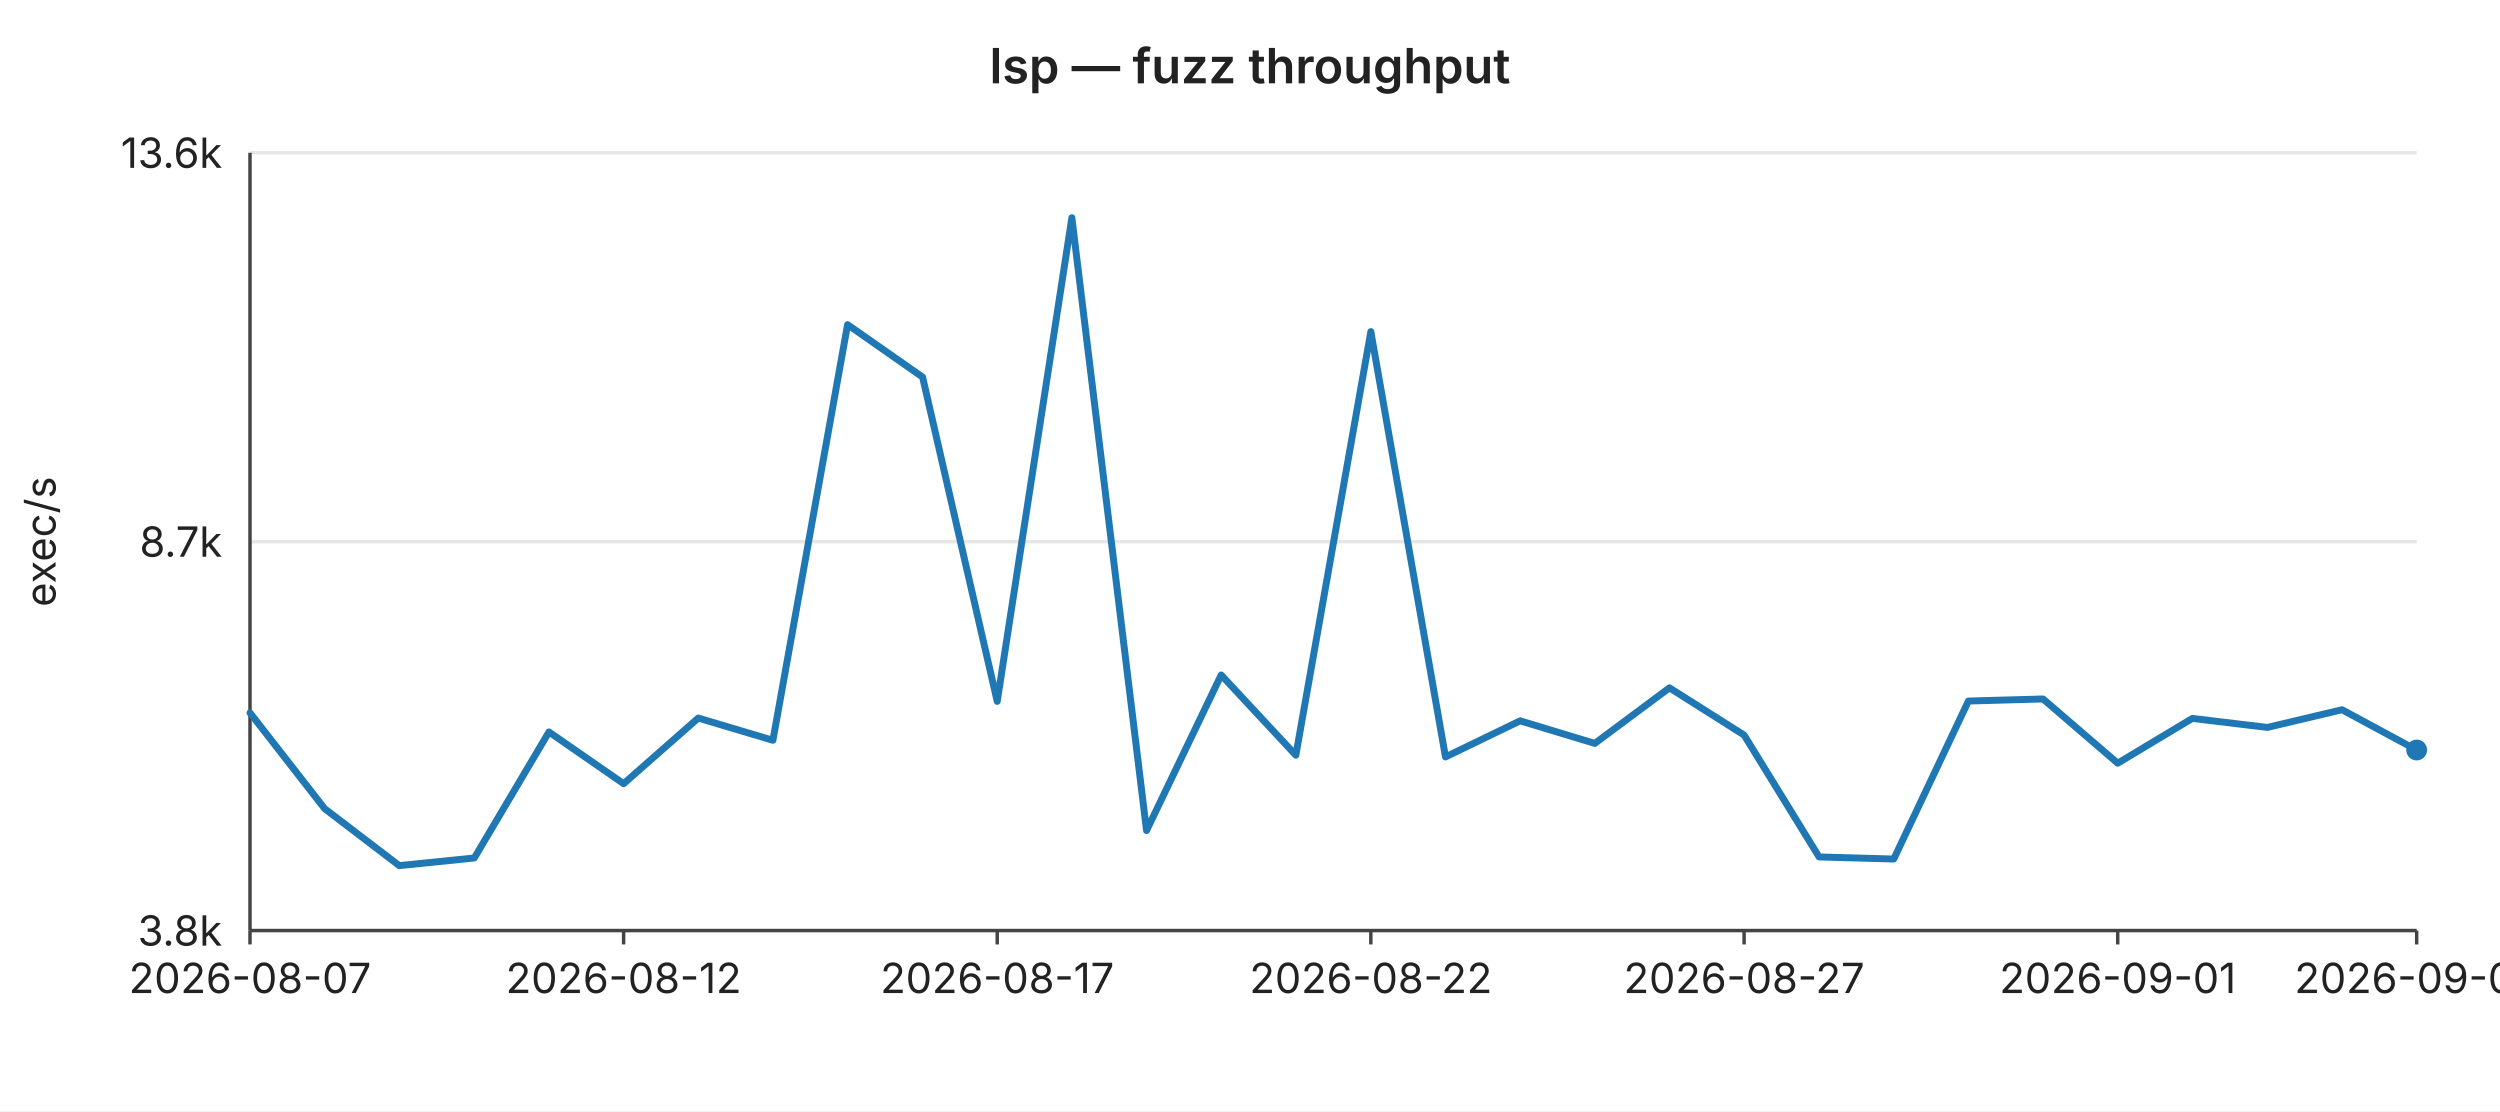
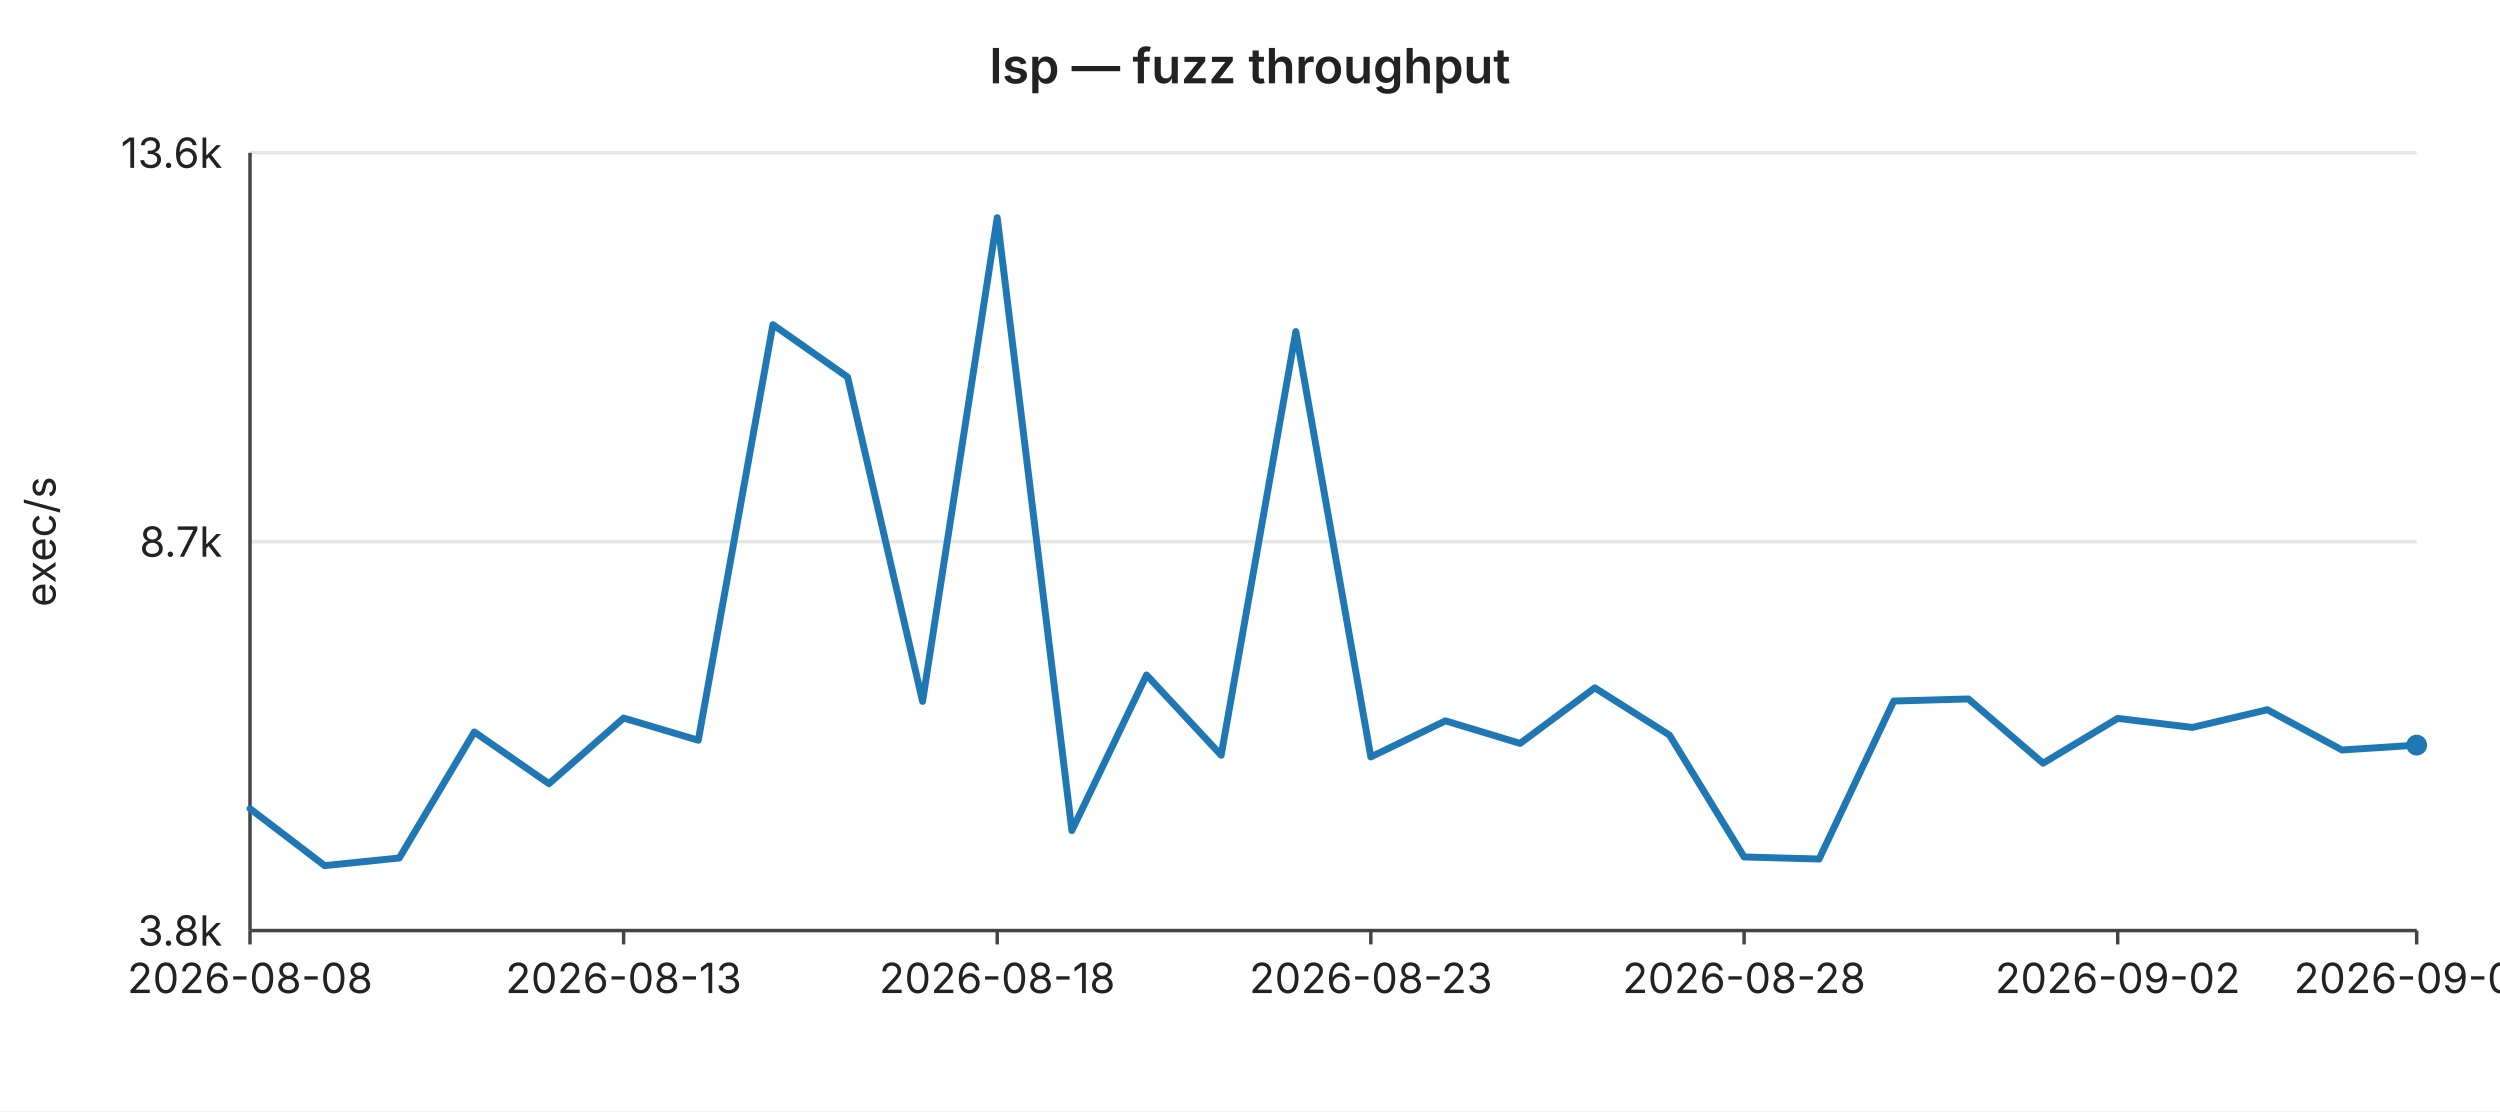
<svg xmlns="http://www.w3.org/2000/svg" width="720" height="320" viewBox="0 0 720 320" font-family="-apple-system,BlinkMacSystemFont,Segoe UI,sans-serif" font-size="12">
  <rect width="720" height="320" fill="#ffffff" />
  <text x="360" y="24" text-anchor="middle" font-size="14" font-weight="600" fill="#222">lsp — fuzz throughput</text>
  <line x1="72" y1="44.0" x2="696" y2="44.0" stroke="#e6e6e6" stroke-width="1" />
  <text x="64" y="44.0" text-anchor="end" dominant-baseline="middle" fill="#222">13.6k</text>
  <line x1="72" y1="156.0" x2="696" y2="156.0" stroke="#e6e6e6" stroke-width="1" />
  <text x="64" y="156.0" text-anchor="end" dominant-baseline="middle" fill="#222">8.7k</text>
  <line x1="72" y1="268.0" x2="696" y2="268.0" stroke="#e6e6e6" stroke-width="1" />
  <text x="64" y="268.0" text-anchor="end" dominant-baseline="middle" fill="#222">3.8k</text>
  <text x="16" y="156" text-anchor="middle" fill="#222" transform="rotate(-90 16 156)">exec/s</text>
  <line x1="72" y1="44" x2="72" y2="268" stroke="#444" stroke-width="1" />
  <line x1="72" y1="268" x2="696" y2="268" stroke="#444" stroke-width="1" />
  <line x1="72.0" y1="268" x2="72.0" y2="272" stroke="#444" stroke-width="1" />
-   <text x="72.0" y="286" text-anchor="middle" fill="#222">2026-08-07</text>
+   <text x="72.0" y="286" text-anchor="middle" fill="#222">2026-08-08</text>
  <line x1="179.6" y1="268" x2="179.6" y2="272" stroke="#444" stroke-width="1" />
-   <text x="179.6" y="286" text-anchor="middle" fill="#222">2026-08-12</text>
+   <text x="179.6" y="286" text-anchor="middle" fill="#222">2026-08-13</text>
  <line x1="287.2" y1="268" x2="287.2" y2="272" stroke="#444" stroke-width="1" />
-   <text x="287.2" y="286" text-anchor="middle" fill="#222">2026-08-17</text>
+   <text x="287.2" y="286" text-anchor="middle" fill="#222">2026-08-18</text>
  <line x1="394.8" y1="268" x2="394.8" y2="272" stroke="#444" stroke-width="1" />
-   <text x="394.8" y="286" text-anchor="middle" fill="#222">2026-08-22</text>
+   <text x="394.8" y="286" text-anchor="middle" fill="#222">2026-08-23</text>
  <line x1="502.3" y1="268" x2="502.3" y2="272" stroke="#444" stroke-width="1" />
-   <text x="502.3" y="286" text-anchor="middle" fill="#222">2026-08-27</text>
+   <text x="502.3" y="286" text-anchor="middle" fill="#222">2026-08-28</text>
  <line x1="609.9" y1="268" x2="609.9" y2="272" stroke="#444" stroke-width="1" />
-   <text x="609.9" y="286" text-anchor="middle" fill="#222">2026-09-01</text>
+   <text x="609.9" y="286" text-anchor="middle" fill="#222">2026-09-02</text>
  <line x1="696.0" y1="268" x2="696.0" y2="272" stroke="#444" stroke-width="1" />
-   <text x="696.0" y="286" text-anchor="middle" fill="#222">2026-09-05</text>
-   <polyline fill="none" stroke="#1f77b4" stroke-width="2" stroke-linejoin="round" stroke-linecap="round" points="72.0,205.3 93.5,232.9 115.0,249.3 136.6,247.1 158.1,210.8 179.6,225.7 201.1,206.8 222.6,213.2 244.1,93.5 265.7,108.6 287.2,202.0 308.7,62.7 330.2,239.2 351.7,194.4 373.2,217.5 394.8,95.5 416.3,218.0 437.8,207.6 459.3,214.1 480.8,198.1 502.3,211.7 523.9,246.8 545.4,247.4 566.9,201.9 588.4,201.3 609.9,219.8 631.4,206.9 653.0,209.5 674.5,204.4 696.0,216.0" />
-   <circle cx="696.0" cy="216.0" r="3" fill="#1f77b4" />
+   <text x="696.0" y="286" text-anchor="middle" fill="#222">2026-09-06</text>
+   <polyline fill="none" stroke="#1f77b4" stroke-width="2" stroke-linejoin="round" stroke-linecap="round" points="72.0,232.9 93.5,249.3 115.0,247.1 136.6,210.8 158.1,225.7 179.6,206.8 201.1,213.2 222.6,93.5 244.1,108.6 265.7,202.0 287.2,62.7 308.7,239.2 330.2,194.4 351.7,217.5 373.2,95.5 394.8,218.0 416.3,207.6 437.8,214.1 459.3,198.1 480.8,211.7 502.3,246.8 523.9,247.4 545.4,201.9 566.9,201.3 588.4,219.8 609.9,206.9 631.4,209.5 653.0,204.4 674.5,216.0 696.0,214.6" />
+   <circle cx="696.0" cy="214.6" r="3" fill="#1f77b4" />
</svg>
